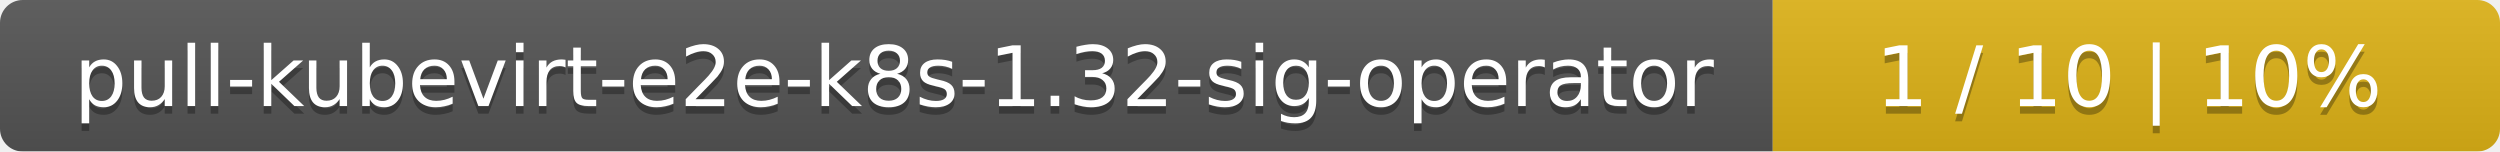
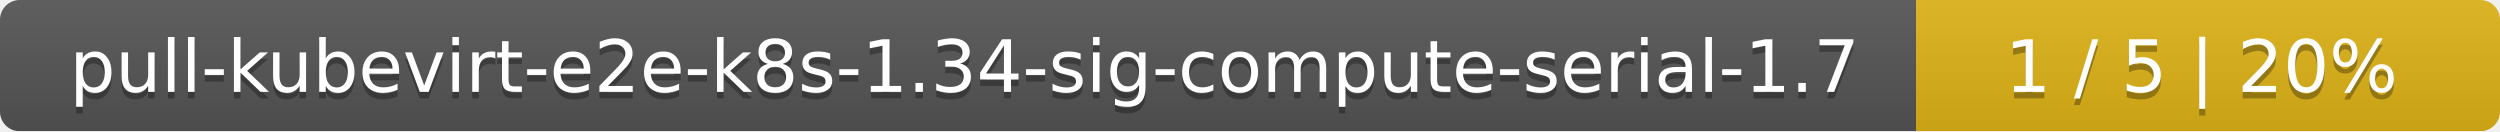
- <svg xmlns="http://www.w3.org/2000/svg" width="330" height="20">
+ <svg xmlns="http://www.w3.org/2000/svg" width="381" height="20">
  <linearGradient id="smooth" x2="0" y2="100%">
    <stop offset="0" stop-color="#bbb" stop-opacity=".1" />
    <stop offset="1" stop-opacity=".1" />
  </linearGradient>
  <mask id="round">
-     <rect width="330" height="20" rx="3" fill="#fff" />
+     <rect width="381" height="20" rx="3" fill="#fff" />
  </mask>
  <g mask="url(#round)">
-     <rect width="234" height="20" fill="#555" />
-     <rect x="234" width="96" height="20" fill="#dfb317" />
-     <rect width="330" height="20" fill="url(#smooth)" />
+     <rect width="292" height="20" fill="#555" />
+     <rect x="292" width="89" height="20" fill="#dfb317" />
+     <rect width="381" height="20" fill="url(#smooth)" />
  </g>
  <g fill="#fff" text-anchor="middle" font-family="DejaVu Sans,Verdana,Geneva,sans-serif" font-size="11">
-     <text x="118" y="15" fill="#010101" fill-opacity=".3">pull-kubevirt-e2e-k8s-1.32-sig-operator</text>
-     <text x="118" y="14">pull-kubevirt-e2e-k8s-1.32-sig-operator</text>
-     <text x="281" y="15" fill="#010101" fill-opacity=".3">1 / 10    |    10%</text>
-     <text x="281" y="14">1 / 10    |    10%</text>
+     <text x="147" y="15" fill="#010101" fill-opacity=".3">pull-kubevirt-e2e-k8s-1.34-sig-compute-serial-1.7</text>
+     <text x="147" y="14">pull-kubevirt-e2e-k8s-1.34-sig-compute-serial-1.7</text>
+     <text x="335.5" y="15" fill="#010101" fill-opacity=".3">1 / 5    |    20%</text>
+     <text x="335.5" y="14">1 / 5    |    20%</text>
  </g>
</svg>
